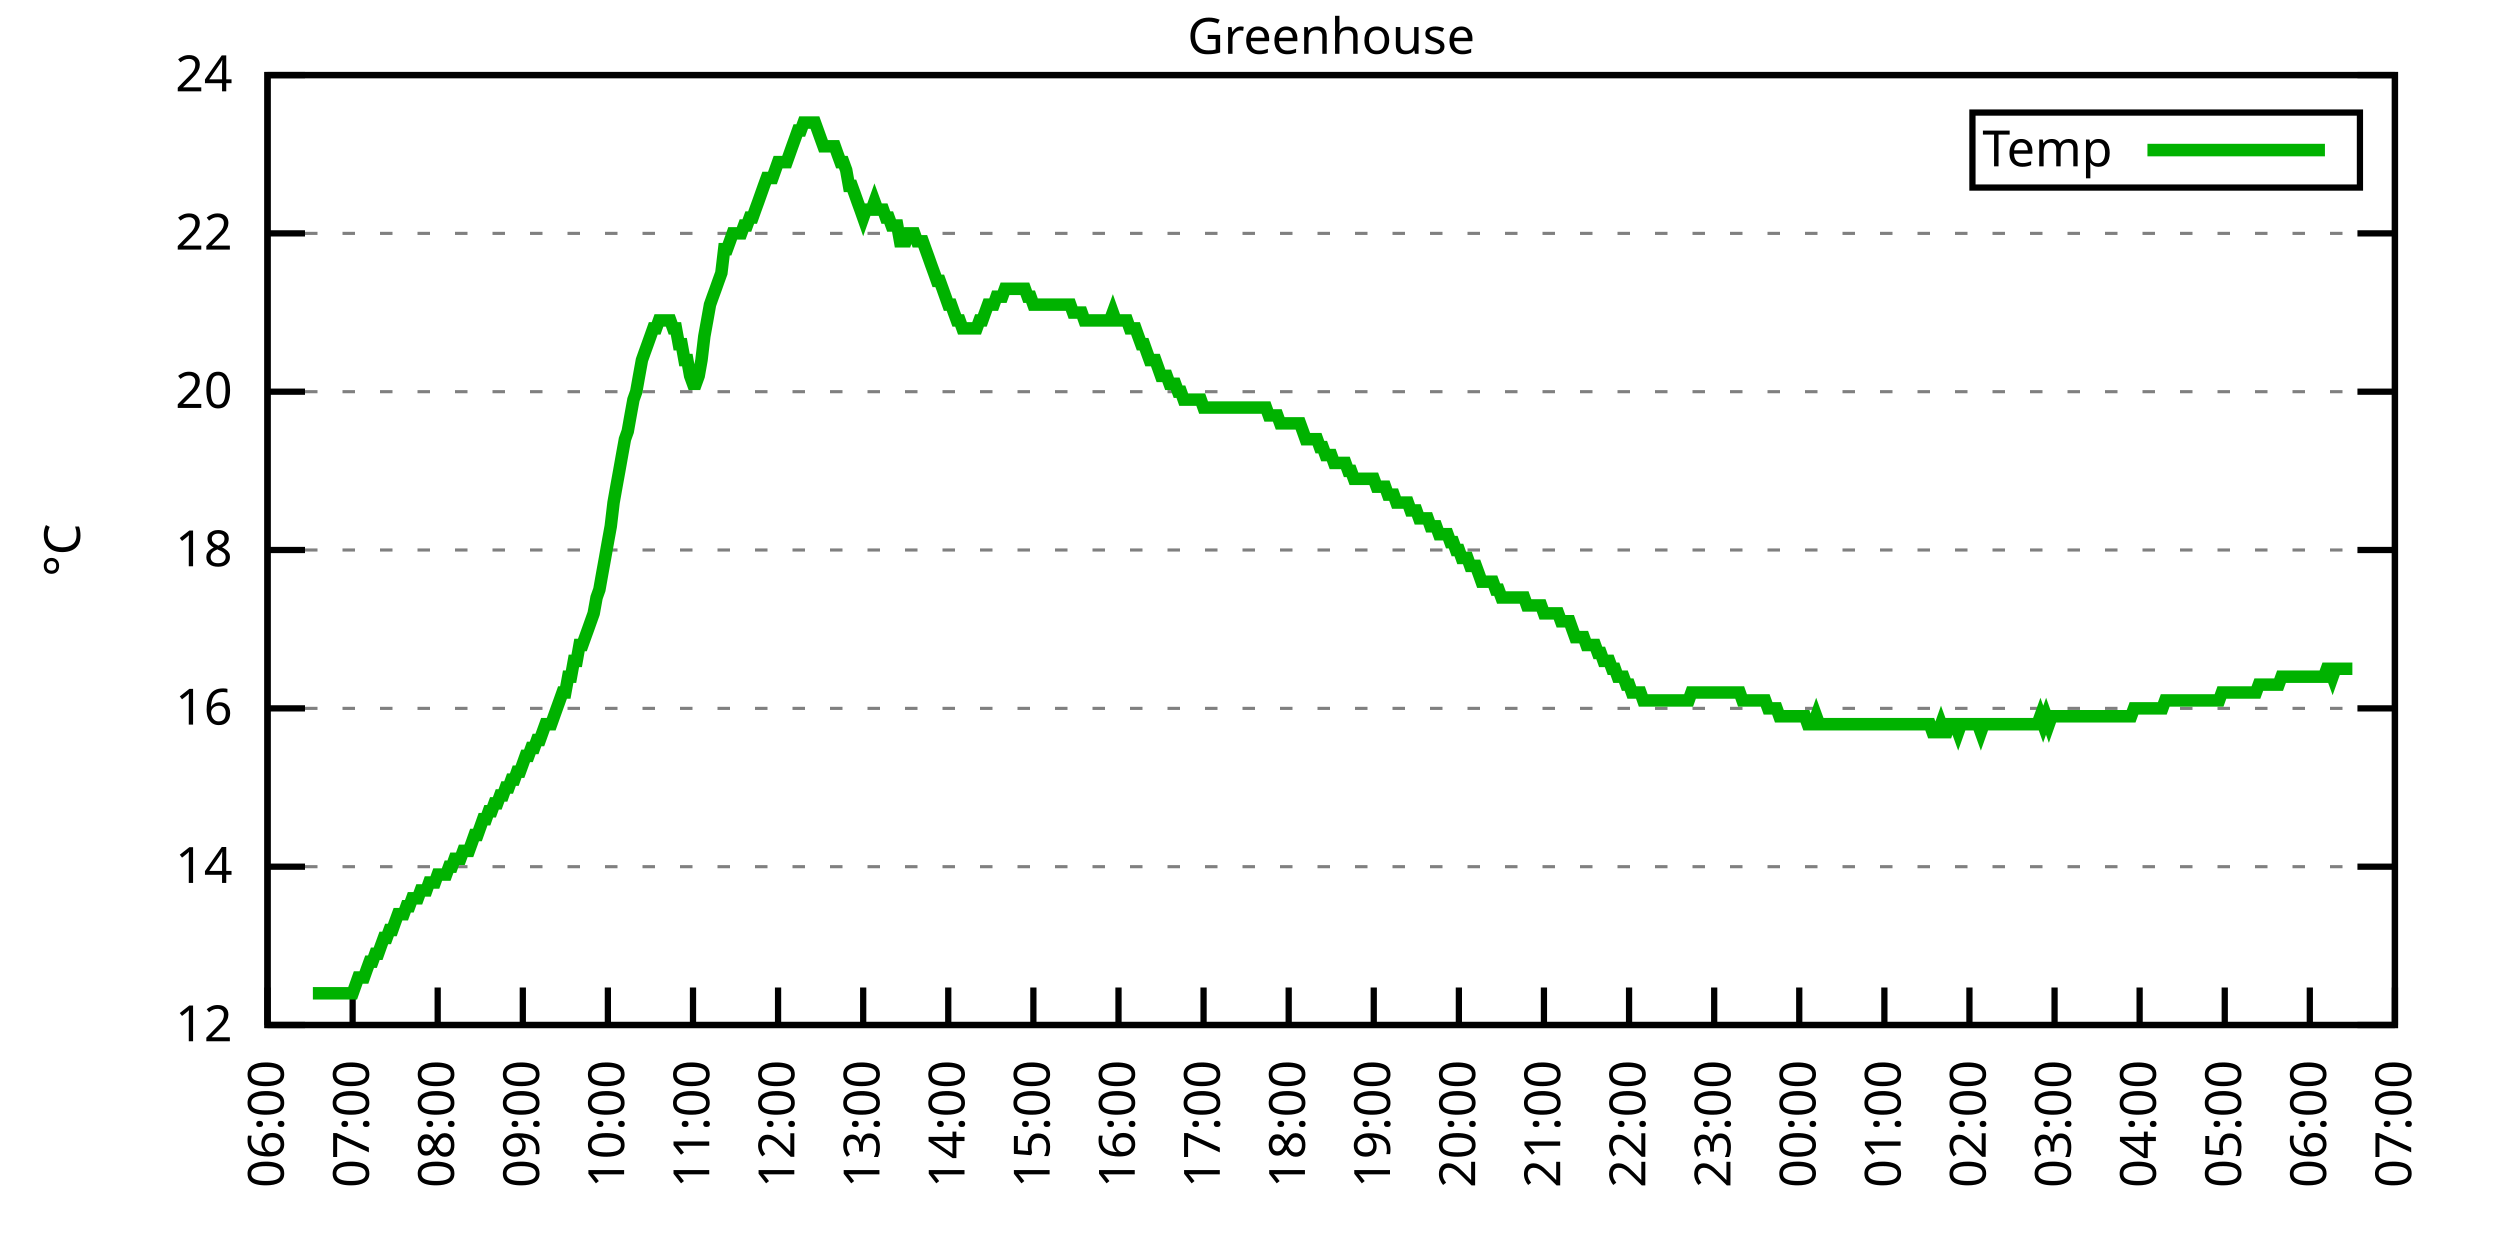
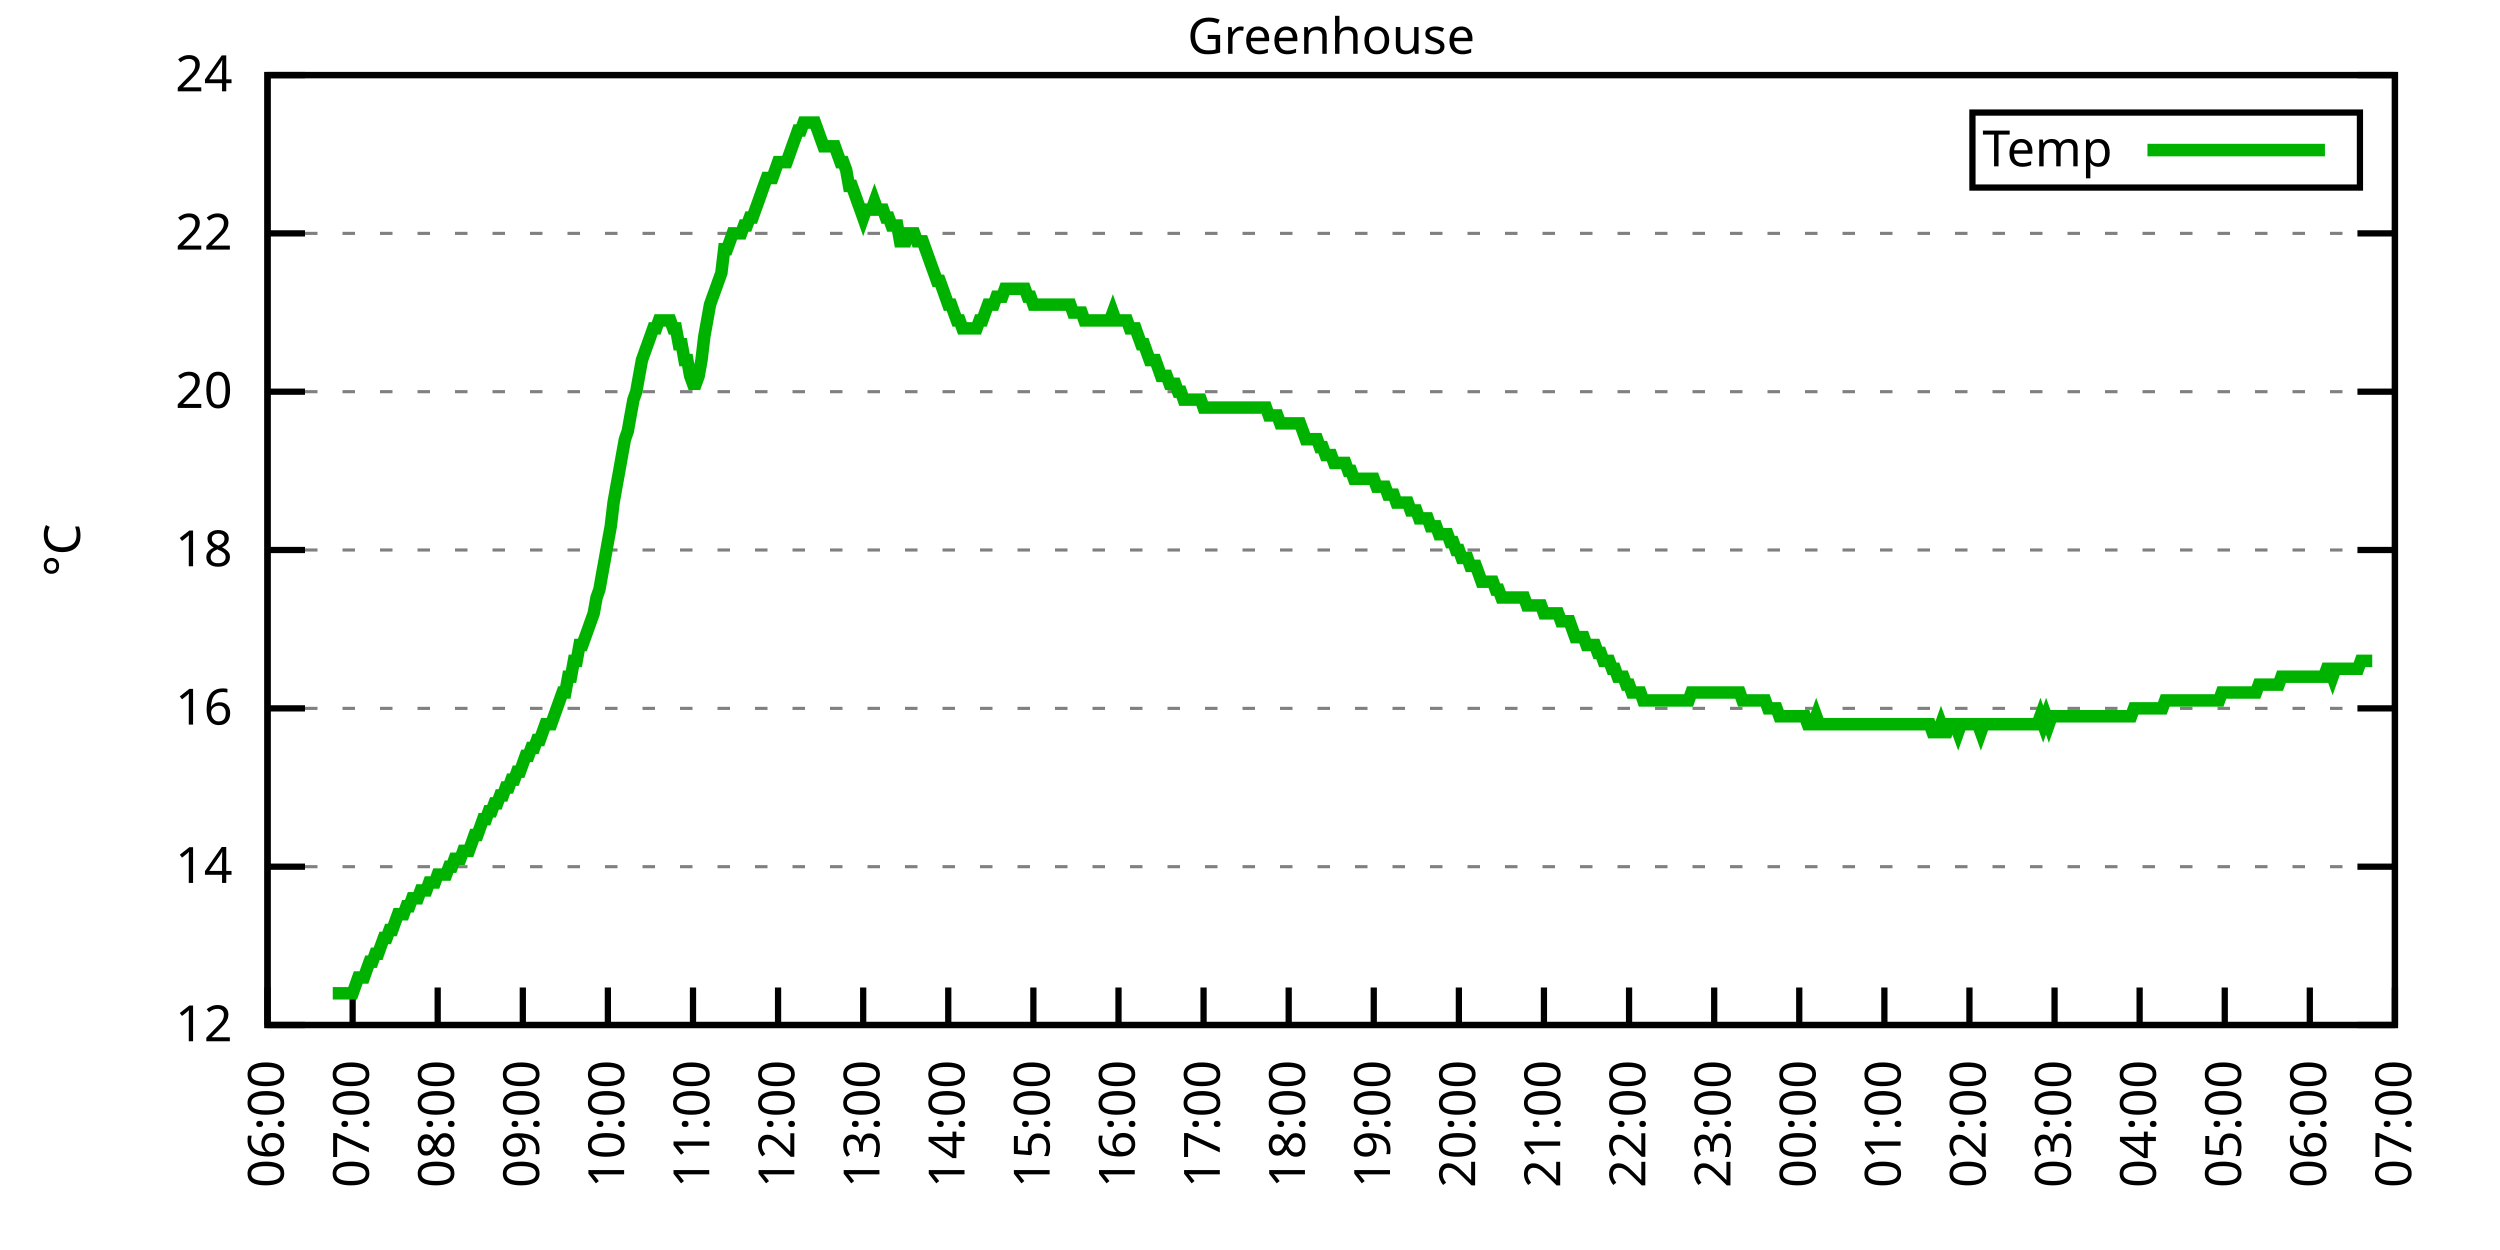
<svg xmlns="http://www.w3.org/2000/svg" xmlns:xlink="http://www.w3.org/1999/xlink" width="400" height="200" viewBox="0 0 400 200">
  <g id="gnuplot_canvas">
    <rect x="0" y="0" width="400" height="200" fill="none" />
    <defs>
      <circle id="gpDot" r="0.5" stroke-width="0.5" stroke="currentColor" />
      <path id="gpPt0" stroke-width="0.333" stroke="currentColor" d="M-1,0 h2 M0,-1 v2" />
      <path id="gpPt1" stroke-width="0.333" stroke="currentColor" d="M-1,-1 L1,1 M1,-1 L-1,1" />
      <path id="gpPt2" stroke-width="0.333" stroke="currentColor" d="M-1,0 L1,0 M0,-1 L0,1 M-1,-1 L1,1 M-1,1 L1,-1" />
      <rect id="gpPt3" stroke-width="0.333" stroke="currentColor" x="-1" y="-1" width="2" height="2" />
      <rect id="gpPt4" stroke-width="0.333" stroke="currentColor" fill="currentColor" x="-1" y="-1" width="2" height="2" />
      <circle id="gpPt5" stroke-width="0.333" stroke="currentColor" cx="0" cy="0" r="1" />
      <use xlink:href="#gpPt5" id="gpPt6" fill="currentColor" stroke="none" />
      <path id="gpPt7" stroke-width="0.333" stroke="currentColor" d="M0,-1.33 L-1.33,0.67 L1.33,0.67 z" />
      <use xlink:href="#gpPt7" id="gpPt8" fill="currentColor" stroke="none" />
      <use xlink:href="#gpPt7" id="gpPt9" stroke="currentColor" transform="rotate(180)" />
      <use xlink:href="#gpPt9" id="gpPt10" fill="currentColor" stroke="none" />
      <use xlink:href="#gpPt3" id="gpPt11" stroke="currentColor" transform="rotate(45)" />
      <use xlink:href="#gpPt11" id="gpPt12" fill="currentColor" stroke="none" />
      <path id="gpPt13" stroke-width="0.333" stroke="currentColor" d="M0,1.330 L1.265,0.411 L0.782,-1.067 L-0.782,-1.076 L-1.265,0.411 z" />
      <use xlink:href="#gpPt13" id="gpPt14" fill="currentColor" stroke="none" />
      <filter id="textbox" filterUnits="objectBoundingBox" x="0" y="0" height="1" width="1">
        <feFlood flood-color="white" flood-opacity="1" result="bgnd" />
        <feComposite in="SourceGraphic" in2="bgnd" operator="atop" />
      </filter>
      <filter id="greybox" filterUnits="objectBoundingBox" x="0" y="0" height="1" width="1">
        <feFlood flood-color="lightgrey" flood-opacity="1" result="grey" />
        <feComposite in="SourceGraphic" in2="grey" operator="atop" />
      </filter>
    </defs>
    <g fill="none" color="white" stroke="currentColor" stroke-width="1.00" stroke-linecap="butt" stroke-linejoin="miter">
</g>
    <g fill="none" color="black" stroke="currentColor" stroke-width="1.00" stroke-linecap="butt" stroke-linejoin="miter">
      <g stroke="none" shape-rendering="crispEdges">
        <polygon fill="rgb(255, 255, 255)" points="42.80,164.00 383.18,164.00 383.18,12.02 42.80,12.02 " />
      </g>
    </g>
    <g fill="none" color="black" stroke="currentColor" stroke-width="1.00" stroke-linecap="butt" stroke-linejoin="miter">
</g>
    <g fill="none" color="black" stroke="black" stroke-width="0.50" stroke-linecap="butt" stroke-linejoin="miter">
</g>
    <g fill="none" color="gray" stroke="currentColor" stroke-width="0.50" stroke-linecap="butt" stroke-linejoin="miter">
      <path stroke="gray" stroke-dasharray="2,4" class="gridline" d="M42.80,164.00 L383.19,164.00  " />
    </g>
    <g fill="none" color="gray" stroke="gray" stroke-width="1.00" stroke-linecap="butt" stroke-linejoin="miter">
</g>
    <g fill="none" color="black" stroke="currentColor" stroke-width="1.00" stroke-linecap="butt" stroke-linejoin="miter">
      <path stroke="black" d="M42.80,164.00 L48.80,164.00 M383.19,164.00 L377.19,164.00  " />
      <g transform="translate(37.20,166.60)" stroke="none" fill="black" font-family="Sans" font-size="8.00" text-anchor="end">
        <text>
          <tspan font-family="Sans"> 12</tspan>
        </text>
      </g>
    </g>
    <g fill="none" color="black" stroke="currentColor" stroke-width="1.00" stroke-linecap="butt" stroke-linejoin="miter">
</g>
    <g fill="none" color="black" stroke="black" stroke-width="0.50" stroke-linecap="butt" stroke-linejoin="miter">
</g>
    <g fill="none" color="gray" stroke="currentColor" stroke-width="0.50" stroke-linecap="butt" stroke-linejoin="miter">
      <path stroke="gray" stroke-dasharray="2,4" class="gridline" d="M42.80,138.67 L383.19,138.67  " />
    </g>
    <g fill="none" color="gray" stroke="gray" stroke-width="1.00" stroke-linecap="butt" stroke-linejoin="miter">
</g>
    <g fill="none" color="black" stroke="currentColor" stroke-width="1.00" stroke-linecap="butt" stroke-linejoin="miter">
      <path stroke="black" d="M42.80,138.67 L48.80,138.67 M383.19,138.67 L377.19,138.67  " />
      <g transform="translate(37.20,141.27)" stroke="none" fill="black" font-family="Sans" font-size="8.00" text-anchor="end">
        <text>
          <tspan font-family="Sans"> 14</tspan>
        </text>
      </g>
    </g>
    <g fill="none" color="black" stroke="currentColor" stroke-width="1.00" stroke-linecap="butt" stroke-linejoin="miter">
</g>
    <g fill="none" color="black" stroke="black" stroke-width="0.50" stroke-linecap="butt" stroke-linejoin="miter">
</g>
    <g fill="none" color="gray" stroke="currentColor" stroke-width="0.50" stroke-linecap="butt" stroke-linejoin="miter">
      <path stroke="gray" stroke-dasharray="2,4" class="gridline" d="M42.80,113.34 L383.19,113.34  " />
    </g>
    <g fill="none" color="gray" stroke="gray" stroke-width="1.00" stroke-linecap="butt" stroke-linejoin="miter">
</g>
    <g fill="none" color="black" stroke="currentColor" stroke-width="1.00" stroke-linecap="butt" stroke-linejoin="miter">
      <path stroke="black" d="M42.80,113.34 L48.80,113.34 M383.19,113.34 L377.19,113.34  " />
      <g transform="translate(37.20,115.94)" stroke="none" fill="black" font-family="Sans" font-size="8.00" text-anchor="end">
        <text>
          <tspan font-family="Sans"> 16</tspan>
        </text>
      </g>
    </g>
    <g fill="none" color="black" stroke="currentColor" stroke-width="1.00" stroke-linecap="butt" stroke-linejoin="miter">
</g>
    <g fill="none" color="black" stroke="black" stroke-width="0.50" stroke-linecap="butt" stroke-linejoin="miter">
</g>
    <g fill="none" color="gray" stroke="currentColor" stroke-width="0.50" stroke-linecap="butt" stroke-linejoin="miter">
      <path stroke="gray" stroke-dasharray="2,4" class="gridline" d="M42.80,88.00 L383.19,88.00  " />
    </g>
    <g fill="none" color="gray" stroke="gray" stroke-width="1.00" stroke-linecap="butt" stroke-linejoin="miter">
</g>
    <g fill="none" color="black" stroke="currentColor" stroke-width="1.00" stroke-linecap="butt" stroke-linejoin="miter">
      <path stroke="black" d="M42.80,88.00 L48.80,88.00 M383.19,88.00 L377.19,88.00  " />
      <g transform="translate(37.20,90.60)" stroke="none" fill="black" font-family="Sans" font-size="8.00" text-anchor="end">
        <text>
          <tspan font-family="Sans"> 18</tspan>
        </text>
      </g>
    </g>
    <g fill="none" color="black" stroke="currentColor" stroke-width="1.00" stroke-linecap="butt" stroke-linejoin="miter">
</g>
    <g fill="none" color="black" stroke="black" stroke-width="0.50" stroke-linecap="butt" stroke-linejoin="miter">
</g>
    <g fill="none" color="gray" stroke="currentColor" stroke-width="0.50" stroke-linecap="butt" stroke-linejoin="miter">
      <path stroke="gray" stroke-dasharray="2,4" class="gridline" d="M42.80,62.67 L383.19,62.67  " />
    </g>
    <g fill="none" color="gray" stroke="gray" stroke-width="1.00" stroke-linecap="butt" stroke-linejoin="miter">
</g>
    <g fill="none" color="black" stroke="currentColor" stroke-width="1.00" stroke-linecap="butt" stroke-linejoin="miter">
      <path stroke="black" d="M42.80,62.67 L48.80,62.67 M383.19,62.67 L377.19,62.67  " />
      <g transform="translate(37.20,65.27)" stroke="none" fill="black" font-family="Sans" font-size="8.00" text-anchor="end">
        <text>
          <tspan font-family="Sans"> 20</tspan>
        </text>
      </g>
    </g>
    <g fill="none" color="black" stroke="currentColor" stroke-width="1.00" stroke-linecap="butt" stroke-linejoin="miter">
</g>
    <g fill="none" color="black" stroke="black" stroke-width="0.50" stroke-linecap="butt" stroke-linejoin="miter">
</g>
    <g fill="none" color="gray" stroke="currentColor" stroke-width="0.50" stroke-linecap="butt" stroke-linejoin="miter">
      <path stroke="gray" stroke-dasharray="2,4" class="gridline" d="M42.80,37.34 L383.19,37.34  " />
    </g>
    <g fill="none" color="gray" stroke="gray" stroke-width="1.00" stroke-linecap="butt" stroke-linejoin="miter">
</g>
    <g fill="none" color="black" stroke="currentColor" stroke-width="1.00" stroke-linecap="butt" stroke-linejoin="miter">
      <path stroke="black" d="M42.80,37.34 L48.80,37.34 M383.19,37.34 L377.19,37.34  " />
      <g transform="translate(37.20,39.94)" stroke="none" fill="black" font-family="Sans" font-size="8.00" text-anchor="end">
        <text>
          <tspan font-family="Sans"> 22</tspan>
        </text>
      </g>
    </g>
    <g fill="none" color="black" stroke="currentColor" stroke-width="1.00" stroke-linecap="butt" stroke-linejoin="miter">
</g>
    <g fill="none" color="black" stroke="black" stroke-width="0.50" stroke-linecap="butt" stroke-linejoin="miter">
</g>
    <g fill="none" color="gray" stroke="currentColor" stroke-width="0.50" stroke-linecap="butt" stroke-linejoin="miter">
      <path stroke="gray" stroke-dasharray="2,4" class="gridline" d="M42.80,12.01 L383.19,12.01  " />
    </g>
    <g fill="none" color="gray" stroke="gray" stroke-width="1.00" stroke-linecap="butt" stroke-linejoin="miter">
</g>
    <g fill="none" color="black" stroke="currentColor" stroke-width="1.00" stroke-linecap="butt" stroke-linejoin="miter">
      <path stroke="black" d="M42.80,12.01 L48.80,12.01 M383.19,12.01 L377.19,12.01  " />
      <g transform="translate(37.20,14.61)" stroke="none" fill="black" font-family="Sans" font-size="8.00" text-anchor="end">
        <text>
          <tspan font-family="Sans"> 24</tspan>
        </text>
      </g>
    </g>
    <g fill="none" color="black" stroke="currentColor" stroke-width="1.00" stroke-linecap="butt" stroke-linejoin="miter">
      <path stroke="black" d="M42.80,164.00 L42.80,158.00  " />
      <g transform="translate(45.40,169.60) rotate(270.00)" stroke="none" fill="black" font-family="Sans" font-size="8.00" text-anchor="end">
        <text>
          <tspan font-family="Sans">06:00</tspan>
        </text>
      </g>
    </g>
    <g fill="none" color="black" stroke="currentColor" stroke-width="1.00" stroke-linecap="butt" stroke-linejoin="miter">
      <path stroke="black" d="M56.42,164.00 L56.42,158.00  " />
      <g transform="translate(59.02,169.60) rotate(270.00)" stroke="none" fill="black" font-family="Sans" font-size="8.00" text-anchor="end">
        <text>
          <tspan font-family="Sans">07:00</tspan>
        </text>
      </g>
    </g>
    <g fill="none" color="black" stroke="currentColor" stroke-width="1.00" stroke-linecap="butt" stroke-linejoin="miter">
      <path stroke="black" d="M70.03,164.00 L70.03,158.00  " />
      <g transform="translate(72.63,169.60) rotate(270.00)" stroke="none" fill="black" font-family="Sans" font-size="8.00" text-anchor="end">
        <text>
          <tspan font-family="Sans">08:00</tspan>
        </text>
      </g>
    </g>
    <g fill="none" color="black" stroke="currentColor" stroke-width="1.00" stroke-linecap="butt" stroke-linejoin="miter">
      <path stroke="black" d="M83.65,164.00 L83.65,158.00  " />
      <g transform="translate(86.25,169.60) rotate(270.00)" stroke="none" fill="black" font-family="Sans" font-size="8.00" text-anchor="end">
        <text>
          <tspan font-family="Sans">09:00</tspan>
        </text>
      </g>
    </g>
    <g fill="none" color="black" stroke="currentColor" stroke-width="1.00" stroke-linecap="butt" stroke-linejoin="miter">
      <path stroke="black" d="M97.26,164.00 L97.26,158.00  " />
      <g transform="translate(99.86,169.60) rotate(270.00)" stroke="none" fill="black" font-family="Sans" font-size="8.00" text-anchor="end">
        <text>
          <tspan font-family="Sans">10:00</tspan>
        </text>
      </g>
    </g>
    <g fill="none" color="black" stroke="currentColor" stroke-width="1.00" stroke-linecap="butt" stroke-linejoin="miter">
      <path stroke="black" d="M110.88,164.00 L110.88,158.00  " />
      <g transform="translate(113.48,169.60) rotate(270.00)" stroke="none" fill="black" font-family="Sans" font-size="8.00" text-anchor="end">
        <text>
          <tspan font-family="Sans">11:00</tspan>
        </text>
      </g>
    </g>
    <g fill="none" color="black" stroke="currentColor" stroke-width="1.00" stroke-linecap="butt" stroke-linejoin="miter">
      <path stroke="black" d="M124.49,164.00 L124.49,158.00  " />
      <g transform="translate(127.09,169.60) rotate(270.00)" stroke="none" fill="black" font-family="Sans" font-size="8.00" text-anchor="end">
        <text>
          <tspan font-family="Sans">12:00</tspan>
        </text>
      </g>
    </g>
    <g fill="none" color="black" stroke="currentColor" stroke-width="1.00" stroke-linecap="butt" stroke-linejoin="miter">
      <path stroke="black" d="M138.11,164.00 L138.11,158.00  " />
      <g transform="translate(140.71,169.60) rotate(270.00)" stroke="none" fill="black" font-family="Sans" font-size="8.00" text-anchor="end">
        <text>
          <tspan font-family="Sans">13:00</tspan>
        </text>
      </g>
    </g>
    <g fill="none" color="black" stroke="currentColor" stroke-width="1.00" stroke-linecap="butt" stroke-linejoin="miter">
      <path stroke="black" d="M151.72,164.00 L151.72,158.00  " />
      <g transform="translate(154.32,169.60) rotate(270.00)" stroke="none" fill="black" font-family="Sans" font-size="8.00" text-anchor="end">
        <text>
          <tspan font-family="Sans">14:00</tspan>
        </text>
      </g>
    </g>
    <g fill="none" color="black" stroke="currentColor" stroke-width="1.00" stroke-linecap="butt" stroke-linejoin="miter">
      <path stroke="black" d="M165.34,164.00 L165.34,158.00  " />
      <g transform="translate(167.94,169.60) rotate(270.00)" stroke="none" fill="black" font-family="Sans" font-size="8.00" text-anchor="end">
        <text>
          <tspan font-family="Sans">15:00</tspan>
        </text>
      </g>
    </g>
    <g fill="none" color="black" stroke="currentColor" stroke-width="1.00" stroke-linecap="butt" stroke-linejoin="miter">
      <path stroke="black" d="M178.96,164.00 L178.96,158.00  " />
      <g transform="translate(181.56,169.60) rotate(270.00)" stroke="none" fill="black" font-family="Sans" font-size="8.00" text-anchor="end">
        <text>
          <tspan font-family="Sans">16:00</tspan>
        </text>
      </g>
    </g>
    <g fill="none" color="black" stroke="currentColor" stroke-width="1.00" stroke-linecap="butt" stroke-linejoin="miter">
      <path stroke="black" d="M192.57,164.00 L192.57,158.00  " />
      <g transform="translate(195.17,169.60) rotate(270.00)" stroke="none" fill="black" font-family="Sans" font-size="8.00" text-anchor="end">
        <text>
          <tspan font-family="Sans">17:00</tspan>
        </text>
      </g>
    </g>
    <g fill="none" color="black" stroke="currentColor" stroke-width="1.00" stroke-linecap="butt" stroke-linejoin="miter">
      <path stroke="black" d="M206.19,164.00 L206.19,158.00  " />
      <g transform="translate(208.79,169.60) rotate(270.00)" stroke="none" fill="black" font-family="Sans" font-size="8.00" text-anchor="end">
        <text>
          <tspan font-family="Sans">18:00</tspan>
        </text>
      </g>
    </g>
    <g fill="none" color="black" stroke="currentColor" stroke-width="1.00" stroke-linecap="butt" stroke-linejoin="miter">
      <path stroke="black" d="M219.80,164.00 L219.80,158.00  " />
      <g transform="translate(222.40,169.60) rotate(270.00)" stroke="none" fill="black" font-family="Sans" font-size="8.00" text-anchor="end">
        <text>
          <tspan font-family="Sans">19:00</tspan>
        </text>
      </g>
    </g>
    <g fill="none" color="black" stroke="currentColor" stroke-width="1.00" stroke-linecap="butt" stroke-linejoin="miter">
      <path stroke="black" d="M233.42,164.00 L233.42,158.00  " />
      <g transform="translate(236.02,169.60) rotate(270.00)" stroke="none" fill="black" font-family="Sans" font-size="8.00" text-anchor="end">
        <text>
          <tspan font-family="Sans">20:00</tspan>
        </text>
      </g>
    </g>
    <g fill="none" color="black" stroke="currentColor" stroke-width="1.00" stroke-linecap="butt" stroke-linejoin="miter">
      <path stroke="black" d="M247.03,164.00 L247.03,158.00  " />
      <g transform="translate(249.63,169.60) rotate(270.00)" stroke="none" fill="black" font-family="Sans" font-size="8.00" text-anchor="end">
        <text>
          <tspan font-family="Sans">21:00</tspan>
        </text>
      </g>
    </g>
    <g fill="none" color="black" stroke="currentColor" stroke-width="1.00" stroke-linecap="butt" stroke-linejoin="miter">
      <path stroke="black" d="M260.65,164.00 L260.65,158.00  " />
      <g transform="translate(263.25,169.60) rotate(270.00)" stroke="none" fill="black" font-family="Sans" font-size="8.00" text-anchor="end">
        <text>
          <tspan font-family="Sans">22:00</tspan>
        </text>
      </g>
    </g>
    <g fill="none" color="black" stroke="currentColor" stroke-width="1.00" stroke-linecap="butt" stroke-linejoin="miter">
      <path stroke="black" d="M274.27,164.00 L274.27,158.00  " />
      <g transform="translate(276.87,169.60) rotate(270.00)" stroke="none" fill="black" font-family="Sans" font-size="8.00" text-anchor="end">
        <text>
          <tspan font-family="Sans">23:00</tspan>
        </text>
      </g>
    </g>
    <g fill="none" color="black" stroke="currentColor" stroke-width="1.00" stroke-linecap="butt" stroke-linejoin="miter">
      <path stroke="black" d="M287.88,164.00 L287.88,158.00  " />
      <g transform="translate(290.48,169.60) rotate(270.00)" stroke="none" fill="black" font-family="Sans" font-size="8.00" text-anchor="end">
        <text>
          <tspan font-family="Sans">00:00</tspan>
        </text>
      </g>
    </g>
    <g fill="none" color="black" stroke="currentColor" stroke-width="1.00" stroke-linecap="butt" stroke-linejoin="miter">
      <path stroke="black" d="M301.50,164.00 L301.50,158.00  " />
      <g transform="translate(304.10,169.60) rotate(270.00)" stroke="none" fill="black" font-family="Sans" font-size="8.00" text-anchor="end">
        <text>
          <tspan font-family="Sans">01:00</tspan>
        </text>
      </g>
    </g>
    <g fill="none" color="black" stroke="currentColor" stroke-width="1.00" stroke-linecap="butt" stroke-linejoin="miter">
      <path stroke="black" d="M315.11,164.00 L315.11,158.00  " />
      <g transform="translate(317.71,169.60) rotate(270.00)" stroke="none" fill="black" font-family="Sans" font-size="8.00" text-anchor="end">
        <text>
          <tspan font-family="Sans">02:00</tspan>
        </text>
      </g>
    </g>
    <g fill="none" color="black" stroke="currentColor" stroke-width="1.00" stroke-linecap="butt" stroke-linejoin="miter">
      <path stroke="black" d="M328.73,164.00 L328.73,158.00  " />
      <g transform="translate(331.33,169.60) rotate(270.00)" stroke="none" fill="black" font-family="Sans" font-size="8.00" text-anchor="end">
        <text>
          <tspan font-family="Sans">03:00</tspan>
        </text>
      </g>
    </g>
    <g fill="none" color="black" stroke="currentColor" stroke-width="1.00" stroke-linecap="butt" stroke-linejoin="miter">
      <path stroke="black" d="M342.34,164.00 L342.34,158.00  " />
      <g transform="translate(344.94,169.60) rotate(270.00)" stroke="none" fill="black" font-family="Sans" font-size="8.00" text-anchor="end">
        <text>
          <tspan font-family="Sans">04:00</tspan>
        </text>
      </g>
    </g>
    <g fill="none" color="black" stroke="currentColor" stroke-width="1.00" stroke-linecap="butt" stroke-linejoin="miter">
      <path stroke="black" d="M355.96,164.00 L355.96,158.00  " />
      <g transform="translate(358.56,169.60) rotate(270.00)" stroke="none" fill="black" font-family="Sans" font-size="8.00" text-anchor="end">
        <text>
          <tspan font-family="Sans">05:00</tspan>
        </text>
      </g>
    </g>
    <g fill="none" color="black" stroke="currentColor" stroke-width="1.00" stroke-linecap="butt" stroke-linejoin="miter">
      <path stroke="black" d="M369.57,164.00 L369.57,158.00  " />
      <g transform="translate(372.17,169.60) rotate(270.00)" stroke="none" fill="black" font-family="Sans" font-size="8.00" text-anchor="end">
        <text>
          <tspan font-family="Sans">06:00</tspan>
        </text>
      </g>
    </g>
    <g fill="none" color="black" stroke="currentColor" stroke-width="1.00" stroke-linecap="butt" stroke-linejoin="miter">
      <path stroke="black" d="M383.19,164.00 L383.19,158.00  " />
      <g transform="translate(385.79,169.60) rotate(270.00)" stroke="none" fill="black" font-family="Sans" font-size="8.00" text-anchor="end">
        <text>
          <tspan font-family="Sans">07:00</tspan>
        </text>
      </g>
    </g>
    <g fill="none" color="black" stroke="currentColor" stroke-width="1.00" stroke-linecap="butt" stroke-linejoin="miter">
</g>
    <g fill="none" color="black" stroke="currentColor" stroke-width="1.00" stroke-linecap="butt" stroke-linejoin="miter">
      <path stroke="black" d="M42.80,12.01 L42.80,164.00 L383.19,164.00 L383.19,12.01 L42.80,12.01 Z  " />
    </g>
    <g fill="none" color="black" stroke="currentColor" stroke-width="1.00" stroke-linecap="butt" stroke-linejoin="miter">
</g>
    <g fill="none" color="black" stroke="currentColor" stroke-width="1.00" stroke-linecap="butt" stroke-linejoin="miter">
      <path stroke="black" d="M315.59,30.01 L315.59,18.01 L377.59,18.01 L377.59,30.01 L315.59,30.01 Z  " />
    </g>
    <g id="Greenhouse_plot_1">
      <g fill="none" color="white" stroke="black" stroke-width="2.00" stroke-linecap="butt" stroke-linejoin="miter">
</g>
      <g fill="none" color="black" stroke="currentColor" stroke-width="2.00" stroke-linecap="butt" stroke-linejoin="miter">
        <g transform="translate(337.99,26.61)" stroke="none" fill="black" font-family="Sans" font-size="8.00" text-anchor="end">
          <text>
            <tspan font-family="Sans">Temp</tspan>
          </text>
        </g>
      </g>
      <g fill="none" color="black" stroke="currentColor" stroke-width="2.00" stroke-linecap="butt" stroke-linejoin="miter">
-         <path stroke="rgb(  0, 178,   0)" d="M343.59,24.01 L371.99,24.01 M50.06,158.93 L50.52,158.93 L50.97,158.93 L51.42,158.93 L51.88,158.93 L52.33,158.93   L52.78,158.93 L53.24,158.93 L53.69,158.93 L54.15,158.93 L54.60,158.93 L55.05,158.93 L55.51,158.93 L55.96,158.93   L56.42,158.93 L56.87,157.67 L57.32,156.40 L57.78,156.40 L58.23,156.40 L58.68,155.13 L59.14,153.87 L59.59,153.87   L60.05,152.60 L60.50,152.60 L60.95,151.33 L61.41,150.07 L61.86,150.07 L62.32,148.80 L62.77,148.80 L63.22,147.53   L63.68,146.27 L64.13,146.27 L64.58,146.27 L65.04,145.00 L65.49,145.00 L65.95,143.73 L66.40,143.73 L66.85,143.73   L67.31,142.47 L67.76,142.47 L68.22,142.47 L68.67,141.20 L69.12,141.20 L69.58,141.20 L70.03,139.93 L70.49,139.93   L70.94,139.93 L71.39,139.93 L71.85,138.67 L72.30,138.67 L72.75,137.40 L73.21,137.40 L73.66,137.40 L74.12,136.14   L74.57,136.14 L75.02,136.14 L75.48,134.87 L75.93,133.60 L76.39,133.60 L76.84,132.34 L77.29,131.07 L77.75,131.07   L78.20,129.80 L78.65,129.80 L79.11,128.54 L79.56,128.54 L80.02,127.27 L80.47,127.27 L80.92,126.00 L81.38,126.00   L81.83,124.74 L82.29,124.74 L82.74,123.47 L83.19,123.47 L83.65,122.20 L84.10,120.94 L84.55,120.94 L85.01,119.67   L85.46,119.67 L85.92,118.40 L86.37,118.40 L86.82,117.14 L87.28,115.87 L87.73,115.87 L88.19,115.87 L88.64,114.60   L89.09,113.34 L89.55,112.07 L90.00,110.80 L90.45,110.80 L90.91,108.27 L91.36,108.27 L91.82,105.74 L92.27,105.74   L92.72,103.20 L93.18,103.20 L93.63,101.94 L94.09,100.67 L94.54,99.40 L94.99,98.14 L95.45,95.60 L95.90,94.34   L96.35,91.80 L96.81,89.27 L97.26,86.74 L97.72,84.21 L98.17,80.41 L98.62,77.87 L99.08,75.34 L99.53,72.81   L99.99,70.27 L100.44,69.01 L100.89,66.47 L101.35,63.94 L101.80,62.67 L102.25,60.14 L102.71,57.61 L103.16,56.34   L103.62,55.07 L104.07,53.81 L104.52,52.54 L104.98,52.54 L105.43,51.27 L105.89,51.27 L106.34,51.27 L106.79,51.27   L107.25,51.27 L107.70,52.54 L108.15,52.54 L108.61,55.07 L109.06,55.07 L109.52,57.61 L109.97,57.61 L110.42,60.14   L110.88,61.41 L111.33,61.41 L111.79,60.14 L112.24,57.61 L112.69,53.81 L113.15,51.27 L113.60,48.74 L114.05,47.47   L114.51,46.21 L114.96,44.94 L115.42,43.67 L115.87,39.87 L116.32,39.87 L116.78,38.61 L117.23,37.34 L117.69,37.34   L118.14,37.34 L118.59,37.34 L119.05,36.08 L119.50,36.08 L119.96,34.81 L120.41,34.81 L120.86,33.54 L121.32,32.28   L121.77,31.01 L122.22,29.74 L122.68,28.48 L123.13,28.48 L123.59,28.48 L124.04,27.21 L124.49,25.94 L124.95,25.94   L125.40,25.94 L125.86,25.94 L126.31,24.68 L126.76,23.41 L127.22,22.14 L127.67,20.88 L128.12,20.88 L128.58,19.61   L129.03,19.61 L129.49,19.61 L129.94,19.61 L130.39,19.61 L130.85,20.88 L131.30,22.14 L131.76,23.41 L132.21,23.41   L132.66,23.41 L133.12,23.41 L133.57,23.41 L134.02,24.68 L134.48,25.94 L134.93,25.94 L135.39,27.21 L135.84,29.74   L136.29,29.74 L136.75,31.01 L137.20,32.28 L137.66,33.54 L138.11,34.81 L138.56,33.54 L139.02,33.54 L139.47,33.54   L139.92,32.28 L140.38,33.54 L140.83,33.54 L141.29,33.54 L141.74,34.81 L142.19,34.81 L142.65,36.08 L143.10,36.08   L143.56,36.08 L144.01,38.61 L144.46,38.61 L144.92,38.61 L145.37,37.34 L145.82,37.34 L146.28,37.34 L146.73,38.61   L147.19,38.61 L147.64,38.61 L148.09,39.87 L148.55,41.14 L149.00,42.41 L149.46,43.67 L149.91,44.94 L150.36,44.94   L150.82,46.21 L151.27,47.47 L151.72,48.74 L152.18,48.74 L152.63,50.01 L153.09,51.27 L153.54,51.27 L153.99,52.54   L154.45,52.54 L154.90,52.54 L155.36,52.54 L155.81,52.54 L156.26,52.54 L156.72,51.27 L157.17,51.27 L157.62,50.01   L158.08,48.74 L158.53,48.74 L158.99,48.74 L159.44,47.47 L159.89,47.47 L160.35,47.47 L160.80,46.21 L161.26,46.21   L161.71,46.21 L162.16,46.21 L162.62,46.21 L163.07,46.21 L163.52,46.21 L163.98,46.21 L164.43,47.47 L164.89,47.47   L165.34,48.74 L165.79,48.74 L166.25,48.74 L166.70,48.74 L167.16,48.74 L167.61,48.74 L168.06,48.74 L168.52,48.74   L168.97,48.74 L169.43,48.74 L169.88,48.74 L170.33,48.74 L170.79,48.74 L171.24,48.74 L171.69,50.01 L172.15,50.01   L172.60,50.01 L173.06,50.01 L173.51,51.27 L173.96,51.27 L174.42,51.27 L174.87,51.27 L175.33,51.27 L175.78,51.27   L176.23,51.27 L176.69,51.27 L177.14,51.27 L177.59,51.27 L178.05,50.01 L178.50,51.27 L178.96,51.27 L179.41,51.27   L179.86,51.27 L180.32,51.27 L180.77,52.54 L181.23,52.54 L181.68,52.54 L182.13,53.81 L182.59,55.07 L183.04,55.07   L183.49,56.34 L183.95,57.61 L184.40,57.61 L184.86,57.61 L185.31,58.87 L185.76,60.14 L186.22,60.14 L186.67,60.14   L187.13,61.41 L187.58,61.41 L188.03,61.41 L188.49,62.67 L188.94,62.67 L189.39,63.94 L189.85,63.94 L190.30,63.94   L190.76,63.94 L191.21,63.94 L191.66,63.94 L192.12,63.94 L192.57,65.21 L193.03,65.21 L193.48,65.21 L193.93,65.21   L194.39,65.21 L194.84,65.21 L195.29,65.21 L195.75,65.21 L196.20,65.21 L196.66,65.21 L197.11,65.21 L197.56,65.21   L198.02,65.21 L198.47,65.21 L198.93,65.21 L199.38,65.21 L199.83,65.21 L200.29,65.21 L200.74,65.21 L201.19,65.21   L201.65,65.21 L202.10,65.21 L202.56,65.21 L203.01,66.47 L203.46,66.47 L203.92,66.47 L204.37,66.47 L204.83,67.74   L205.28,67.74 L205.73,67.74 L206.19,67.74 L206.64,67.74 L207.09,67.74 L207.55,67.74 L208.00,67.74 L208.46,69.01   L208.91,70.27 L209.36,70.27 L209.82,70.27 L210.27,70.27 L210.73,70.27 L211.18,71.54 L211.63,71.54 L212.09,72.81   L212.54,72.81 L213.00,72.81 L213.45,74.07 L213.90,74.07 L214.36,74.07 L214.81,74.07 L215.26,74.07 L215.72,75.34   L216.17,75.34 L216.63,76.61 L217.08,76.61 L217.53,76.61 L217.99,76.61 L218.44,76.61 L218.90,76.61 L219.35,76.61   L219.80,76.61 L220.26,77.87 L220.71,77.87 L221.16,77.87 L221.62,77.87 L222.07,79.14 L222.53,79.14 L222.98,79.14   L223.43,80.41 L223.89,80.41 L224.34,80.41 L224.80,80.41 L225.25,80.41 L225.70,81.67 L226.16,81.67 L226.61,81.67   L227.06,82.94 L227.52,82.94 L227.97,82.94 L228.43,82.94 L228.88,84.21 L229.33,84.21 L229.79,84.21 L230.24,85.47   L230.70,85.47 L231.15,85.47 L231.60,85.47 L232.06,86.74 L232.51,86.74 L232.96,88.00 L233.42,88.00 L233.87,89.27   L234.33,89.27 L234.78,89.27 L235.23,90.54 L235.69,90.54 L236.14,90.54 L236.60,91.80 L237.05,93.07 L237.50,93.07   L237.96,93.07 L238.41,93.07 L238.86,93.07 L239.32,94.34 L239.77,94.34 L240.23,95.60 L240.68,95.60 L241.13,95.60   L241.59,95.60 L242.04,95.60 L242.50,95.60 L242.95,95.60 L243.40,95.60 L243.86,95.60 L244.31,96.87 L244.76,96.87   L245.22,96.87 L245.67,96.87 L246.13,96.87 L246.58,96.87 L247.03,98.14 L247.49,98.14 L247.94,98.14 L248.40,98.14   L248.85,98.14 L249.30,98.14 L249.76,99.40 L250.21,99.40 L250.66,99.40 L251.12,99.40 L251.57,100.67 L252.03,101.94   L252.48,101.94 L252.93,101.94 L253.39,101.94 L253.84,103.20 L254.30,103.20 L254.75,103.20 L255.20,103.20 L255.66,104.47   L256.11,104.47 L256.56,105.74 L257.02,105.74 L257.47,105.74 L257.93,107.00 L258.38,107.00 L258.83,108.27 L259.29,108.27   L259.74,108.27 L260.20,109.54 L260.65,109.54 L261.10,110.80 L261.56,110.80 L262.01,110.80 L262.47,110.80 L262.92,112.07   L263.37,112.07 L263.83,112.07 L264.28,112.07 L264.73,112.07 L265.19,112.07 L265.64,112.07 L266.10,112.07 L266.55,112.07   L267.00,112.07 L267.46,112.07 L267.91,112.07 L268.37,112.07 L268.82,112.07 L269.27,112.07 L269.73,112.07 L270.18,112.07   L270.63,110.80 L271.09,110.80 L271.54,110.80 L272.00,110.80 L272.45,110.80 L272.90,110.80 L273.36,110.80 L273.81,110.80   L274.27,110.80 L274.72,110.80 L275.17,110.80 L275.63,110.80 L276.08,110.80 L276.53,110.80 L276.99,110.80 L277.44,110.80   L277.90,110.80 L278.35,110.80 L278.80,112.07 L279.26,112.07 L279.71,112.07 L280.17,112.07 L280.62,112.07 L281.07,112.07   L281.53,112.07 L281.98,112.07 L282.43,112.07 L282.89,113.34 L283.34,113.34 L283.80,113.34 L284.25,113.34 L284.70,114.60   L285.16,114.60 L285.61,114.60 L286.07,114.60 L286.52,114.60 L286.97,114.60 L287.43,114.60 L287.88,114.60 L288.33,114.60   L288.79,114.60 L289.24,115.87 L289.70,115.87 L290.15,115.87 L290.60,114.60 L291.06,115.87 L291.51,115.87 L291.97,115.87   L292.42,115.87 L292.87,115.87 L293.33,115.87 L293.78,115.87 L294.23,115.87 L294.69,115.87 L295.14,115.87 L295.60,115.87   L296.05,115.87 L296.50,115.87 L296.96,115.87 L297.41,115.87 L297.87,115.87 L298.32,115.87 L298.77,115.87 L299.23,115.87   L299.68,115.87 L300.13,115.87 L300.59,115.87 L301.04,115.87 L301.50,115.87 L301.95,115.87 L302.40,115.87 L302.86,115.87   L303.31,115.87 L303.77,115.87 L304.22,115.87 L304.67,115.87 L305.13,115.87 L305.58,115.87 L306.03,115.87 L306.49,115.87   L306.94,115.87 L307.40,115.87 L307.85,115.87 L308.30,115.87 L308.76,115.87 L309.21,117.14 L309.67,117.14 L310.12,117.14   L310.57,115.87 L311.03,117.14 L311.48,117.14 L311.94,115.87 L312.39,115.87 L312.84,115.87 L313.30,117.14 L313.75,115.87   L314.20,115.87 L314.66,115.87 L315.11,115.87 L315.57,115.87 L316.02,115.87 L316.47,115.87 L316.93,117.14 L317.38,115.87   L317.84,115.87 L318.29,115.87 L318.74,115.87 L319.20,115.87 L319.65,115.87 L320.10,115.87 L320.56,115.87 L321.01,115.87   L321.47,115.87 L321.92,115.87 L322.37,115.87 L322.83,115.87 L323.28,115.87 L323.74,115.87 L324.19,115.87 L324.64,115.87   L325.10,115.87 L325.55,115.87 L326.00,115.87 L326.46,114.60 L326.91,115.87 L327.37,114.60 L327.82,115.87 L328.27,114.60   L328.73,114.60 L329.18,114.60 L329.64,114.60 L330.09,114.60 L330.54,114.60 L331.00,114.60 L331.45,114.60 L331.90,114.60   L332.36,114.60 L332.81,114.60 L333.27,114.60 L333.72,114.60 L334.17,114.60 L334.63,114.60 L335.08,114.60 L335.54,114.60   L335.99,114.60 L336.44,114.60 L336.90,114.60 L337.35,114.60 L337.80,114.60 L338.26,114.60 L338.71,114.60 L339.17,114.60   L339.62,114.60 L340.07,114.60 L340.53,114.60 L340.98,114.60 L341.44,113.34 L341.89,113.34 L342.34,113.34 L342.80,113.34   L343.25,113.34 L343.70,113.34 L344.16,113.34 L344.61,113.34 L345.07,113.34 L345.52,113.34 L345.97,113.34 L346.43,112.07   L346.88,112.07 L347.34,112.07 L347.79,112.07 L348.24,112.07 L348.70,112.07 L349.15,112.07 L349.60,112.07 L350.06,112.07   L350.51,112.07 L350.97,112.07 L351.42,112.07 L351.87,112.07 L352.33,112.07 L352.78,112.07 L353.24,112.07 L353.69,112.07   L354.14,112.07 L354.60,112.07 L355.05,112.07 L355.50,110.80 L355.96,110.80 L356.41,110.80 L356.87,110.80 L357.32,110.80   L357.77,110.80 L358.23,110.80 L358.68,110.80 L359.14,110.80 L359.59,110.80 L360.04,110.80 L360.50,110.80 L360.95,110.80   L361.41,109.54 L361.86,109.54 L362.31,109.54 L362.77,109.54 L363.22,109.54 L363.67,109.54 L364.13,109.54 L364.58,109.54   L365.04,108.27 L365.49,108.27 L365.94,108.27 L366.40,108.27 L366.85,108.27 L367.31,108.27 L367.76,108.27 L368.21,108.27   L368.67,108.27 L369.12,108.27 L369.57,108.27 L370.03,108.27 L370.48,108.27 L370.94,108.27 L371.39,108.27 L371.84,108.27   L372.30,107.00 L372.75,107.00 L373.21,108.27 L373.66,107.00 L374.11,107.00 L374.57,107.00 L375.02,107.00 L375.47,107.00   L375.93,107.00 L376.38,107.00  " />
+         <path stroke="rgb(  0, 178,   0)" d="M343.59,24.01 L371.99,24.01 M53.24,158.93 L53.69,158.93 L54.15,158.93 L54.60,158.93 L55.05,158.93 L55.51,158.93   L55.96,158.93 L56.42,158.93 L56.87,157.67 L57.32,156.40 L57.78,156.40 L58.23,156.40 L58.68,155.13 L59.14,153.87   L59.59,153.87 L60.05,152.60 L60.50,152.60 L60.95,151.33 L61.41,150.07 L61.86,150.07 L62.32,148.80 L62.77,148.80   L63.22,147.53 L63.68,146.27 L64.13,146.27 L64.58,146.27 L65.04,145.00 L65.49,145.00 L65.95,143.73 L66.40,143.73   L66.85,143.73 L67.31,142.47 L67.76,142.47 L68.22,142.47 L68.67,141.20 L69.12,141.20 L69.58,141.20 L70.03,139.93   L70.49,139.93 L70.94,139.93 L71.39,139.93 L71.85,138.67 L72.30,138.67 L72.75,137.40 L73.21,137.40 L73.66,137.40   L74.12,136.14 L74.57,136.14 L75.02,136.14 L75.48,134.87 L75.93,133.60 L76.39,133.60 L76.84,132.34 L77.29,131.07   L77.75,131.07 L78.20,129.80 L78.65,129.80 L79.11,128.54 L79.56,128.54 L80.02,127.27 L80.47,127.27 L80.92,126.00   L81.38,126.00 L81.83,124.74 L82.29,124.74 L82.74,123.47 L83.19,123.47 L83.65,122.20 L84.10,120.94 L84.55,120.94   L85.01,119.67 L85.46,119.67 L85.92,118.40 L86.37,118.40 L86.82,117.14 L87.28,115.87 L87.73,115.87 L88.19,115.87   L88.64,114.60 L89.09,113.34 L89.55,112.07 L90.00,110.80 L90.45,110.80 L90.91,108.27 L91.36,108.27 L91.82,105.74   L92.27,105.74 L92.72,103.20 L93.18,103.20 L93.63,101.94 L94.09,100.67 L94.54,99.40 L94.99,98.14 L95.45,95.60   L95.90,94.34 L96.35,91.80 L96.81,89.27 L97.26,86.74 L97.72,84.21 L98.17,80.41 L98.62,77.87 L99.08,75.34   L99.53,72.81 L99.99,70.27 L100.44,69.01 L100.89,66.47 L101.35,63.94 L101.80,62.67 L102.25,60.14 L102.71,57.61   L103.16,56.34 L103.62,55.07 L104.07,53.81 L104.52,52.54 L104.98,52.54 L105.43,51.27 L105.89,51.27 L106.34,51.27   L106.79,51.27 L107.25,51.27 L107.70,52.54 L108.15,52.54 L108.61,55.07 L109.06,55.07 L109.52,57.61 L109.97,57.61   L110.42,60.14 L110.88,61.41 L111.33,61.41 L111.79,60.14 L112.24,57.61 L112.69,53.81 L113.15,51.27 L113.60,48.74   L114.05,47.47 L114.51,46.21 L114.96,44.94 L115.42,43.67 L115.87,39.87 L116.32,39.87 L116.78,38.61 L117.23,37.34   L117.69,37.34 L118.14,37.34 L118.59,37.34 L119.05,36.08 L119.50,36.08 L119.96,34.81 L120.41,34.81 L120.86,33.54   L121.32,32.28 L121.77,31.01 L122.22,29.74 L122.68,28.48 L123.13,28.48 L123.59,28.48 L124.04,27.21 L124.49,25.94   L124.95,25.94 L125.40,25.94 L125.86,25.94 L126.31,24.68 L126.76,23.41 L127.22,22.14 L127.67,20.88 L128.12,20.88   L128.58,19.61 L129.03,19.61 L129.49,19.61 L129.94,19.61 L130.39,19.61 L130.85,20.88 L131.30,22.14 L131.76,23.41   L132.21,23.41 L132.66,23.41 L133.12,23.41 L133.57,23.41 L134.02,24.68 L134.48,25.94 L134.93,25.94 L135.39,27.21   L135.84,29.74 L136.29,29.74 L136.75,31.01 L137.20,32.28 L137.66,33.54 L138.11,34.81 L138.56,33.54 L139.02,33.54   L139.47,33.54 L139.92,32.28 L140.38,33.54 L140.83,33.54 L141.29,33.54 L141.74,34.81 L142.19,34.81 L142.65,36.08   L143.10,36.08 L143.56,36.08 L144.01,38.61 L144.46,38.61 L144.92,38.61 L145.37,37.34 L145.82,37.34 L146.28,37.34   L146.73,38.61 L147.19,38.61 L147.64,38.61 L148.09,39.87 L148.55,41.14 L149.00,42.41 L149.46,43.67 L149.91,44.94   L150.36,44.94 L150.82,46.21 L151.27,47.47 L151.72,48.74 L152.18,48.74 L152.63,50.01 L153.09,51.27 L153.54,51.27   L153.99,52.54 L154.45,52.54 L154.90,52.54 L155.36,52.54 L155.81,52.54 L156.26,52.54 L156.72,51.27 L157.17,51.27   L157.62,50.01 L158.08,48.74 L158.53,48.74 L158.99,48.74 L159.44,47.47 L159.89,47.47 L160.35,47.47 L160.80,46.21   L161.26,46.21 L161.71,46.21 L162.16,46.21 L162.62,46.21 L163.07,46.21 L163.52,46.21 L163.98,46.21 L164.43,47.47   L164.89,47.47 L165.34,48.74 L165.79,48.74 L166.25,48.74 L166.70,48.74 L167.16,48.74 L167.61,48.74 L168.06,48.74   L168.52,48.74 L168.97,48.74 L169.43,48.74 L169.88,48.74 L170.33,48.74 L170.79,48.74 L171.24,48.74 L171.69,50.01   L172.15,50.01 L172.60,50.01 L173.06,50.01 L173.51,51.27 L173.96,51.27 L174.42,51.27 L174.87,51.27 L175.33,51.27   L175.78,51.27 L176.23,51.27 L176.69,51.27 L177.14,51.27 L177.59,51.27 L178.05,50.01 L178.50,51.27 L178.96,51.27   L179.41,51.27 L179.86,51.27 L180.32,51.27 L180.77,52.54 L181.23,52.54 L181.68,52.54 L182.13,53.81 L182.59,55.07   L183.04,55.07 L183.49,56.34 L183.95,57.61 L184.40,57.61 L184.86,57.61 L185.31,58.87 L185.76,60.14 L186.22,60.14   L186.67,60.14 L187.13,61.41 L187.58,61.41 L188.03,61.41 L188.49,62.67 L188.94,62.67 L189.39,63.94 L189.85,63.94   L190.30,63.94 L190.76,63.94 L191.21,63.94 L191.66,63.94 L192.12,63.94 L192.57,65.21 L193.03,65.21 L193.48,65.21   L193.93,65.21 L194.39,65.21 L194.84,65.21 L195.29,65.21 L195.75,65.21 L196.20,65.21 L196.66,65.21 L197.11,65.21   L197.56,65.21 L198.02,65.21 L198.47,65.21 L198.93,65.21 L199.38,65.21 L199.83,65.21 L200.29,65.21 L200.74,65.21   L201.19,65.21 L201.65,65.21 L202.10,65.21 L202.56,65.21 L203.01,66.47 L203.46,66.47 L203.92,66.47 L204.37,66.47   L204.83,67.74 L205.28,67.74 L205.73,67.74 L206.19,67.74 L206.64,67.74 L207.09,67.74 L207.55,67.74 L208.00,67.74   L208.46,69.01 L208.91,70.27 L209.36,70.27 L209.82,70.27 L210.27,70.27 L210.73,70.27 L211.18,71.54 L211.63,71.54   L212.09,72.81 L212.54,72.81 L213.00,72.81 L213.45,74.07 L213.90,74.07 L214.36,74.07 L214.81,74.07 L215.26,74.07   L215.72,75.34 L216.17,75.34 L216.63,76.61 L217.08,76.61 L217.53,76.61 L217.99,76.61 L218.44,76.61 L218.90,76.61   L219.35,76.61 L219.80,76.61 L220.26,77.87 L220.71,77.87 L221.16,77.87 L221.62,77.87 L222.07,79.14 L222.53,79.14   L222.98,79.14 L223.43,80.41 L223.89,80.41 L224.34,80.41 L224.80,80.41 L225.25,80.41 L225.70,81.67 L226.16,81.67   L226.61,81.67 L227.06,82.94 L227.52,82.94 L227.97,82.94 L228.43,82.94 L228.88,84.21 L229.33,84.21 L229.79,84.21   L230.24,85.47 L230.70,85.47 L231.15,85.47 L231.60,85.47 L232.06,86.74 L232.51,86.74 L232.96,88.00 L233.42,88.00   L233.87,89.27 L234.33,89.27 L234.78,89.27 L235.23,90.54 L235.69,90.54 L236.14,90.54 L236.60,91.80 L237.05,93.07   L237.50,93.07 L237.96,93.07 L238.41,93.07 L238.86,93.07 L239.32,94.34 L239.77,94.34 L240.23,95.60 L240.68,95.60   L241.13,95.60 L241.59,95.60 L242.04,95.60 L242.50,95.60 L242.95,95.60 L243.40,95.60 L243.86,95.60 L244.31,96.87   L244.76,96.87 L245.22,96.87 L245.67,96.87 L246.13,96.87 L246.58,96.87 L247.03,98.14 L247.49,98.14 L247.94,98.14   L248.40,98.14 L248.85,98.14 L249.30,98.14 L249.76,99.40 L250.21,99.40 L250.66,99.40 L251.12,99.40 L251.57,100.67   L252.03,101.94 L252.48,101.94 L252.93,101.94 L253.39,101.94 L253.84,103.20 L254.30,103.20 L254.75,103.20 L255.20,103.20   L255.66,104.47 L256.11,104.47 L256.56,105.74 L257.02,105.74 L257.47,105.74 L257.93,107.00 L258.38,107.00 L258.83,108.27   L259.29,108.27 L259.74,108.27 L260.20,109.54 L260.65,109.54 L261.10,110.80 L261.56,110.80 L262.01,110.80 L262.47,110.80   L262.92,112.07 L263.37,112.07 L263.83,112.07 L264.28,112.07 L264.73,112.07 L265.19,112.07 L265.64,112.07 L266.10,112.07   L266.55,112.07 L267.00,112.07 L267.46,112.07 L267.91,112.07 L268.37,112.07 L268.82,112.07 L269.27,112.07 L269.73,112.07   L270.18,112.07 L270.63,110.80 L271.09,110.80 L271.54,110.80 L272.00,110.80 L272.45,110.80 L272.90,110.80 L273.36,110.80   L273.81,110.80 L274.27,110.80 L274.72,110.80 L275.17,110.80 L275.63,110.80 L276.08,110.80 L276.53,110.80 L276.99,110.80   L277.44,110.80 L277.90,110.80 L278.35,110.80 L278.80,112.07 L279.26,112.07 L279.71,112.07 L280.17,112.07 L280.62,112.07   L281.07,112.07 L281.53,112.07 L281.98,112.07 L282.43,112.07 L282.89,113.34 L283.34,113.34 L283.80,113.34 L284.25,113.34   L284.70,114.60 L285.16,114.60 L285.61,114.60 L286.07,114.60 L286.52,114.60 L286.97,114.60 L287.43,114.60 L287.88,114.60   L288.33,114.60 L288.79,114.60 L289.24,115.87 L289.70,115.87 L290.15,115.87 L290.60,114.60 L291.06,115.87 L291.51,115.87   L291.97,115.87 L292.42,115.87 L292.87,115.87 L293.33,115.87 L293.78,115.87 L294.23,115.87 L294.69,115.87 L295.14,115.87   L295.60,115.87 L296.05,115.87 L296.50,115.87 L296.96,115.87 L297.41,115.87 L297.87,115.87 L298.32,115.87 L298.77,115.87   L299.23,115.87 L299.68,115.87 L300.13,115.87 L300.59,115.87 L301.04,115.87 L301.50,115.87 L301.95,115.87 L302.40,115.87   L302.86,115.87 L303.31,115.87 L303.77,115.87 L304.22,115.87 L304.67,115.87 L305.13,115.87 L305.58,115.87 L306.03,115.87   L306.49,115.87 L306.94,115.87 L307.40,115.87 L307.85,115.87 L308.30,115.87 L308.76,115.87 L309.21,117.14 L309.67,117.14   L310.12,117.14 L310.57,115.87 L311.03,117.14 L311.48,117.14 L311.94,115.87 L312.39,115.87 L312.84,115.87 L313.30,117.14   L313.75,115.87 L314.20,115.87 L314.66,115.87 L315.11,115.87 L315.57,115.87 L316.02,115.87 L316.47,115.87 L316.93,117.14   L317.38,115.87 L317.84,115.87 L318.29,115.87 L318.74,115.87 L319.20,115.87 L319.65,115.87 L320.10,115.87 L320.56,115.87   L321.01,115.87 L321.47,115.87 L321.92,115.87 L322.37,115.87 L322.83,115.87 L323.28,115.87 L323.74,115.87 L324.19,115.87   L324.64,115.87 L325.10,115.87 L325.55,115.87 L326.00,115.87 L326.46,114.60 L326.91,115.87 L327.37,114.60 L327.82,115.87   L328.27,114.60 L328.73,114.60 L329.18,114.60 L329.64,114.60 L330.09,114.60 L330.54,114.60 L331.00,114.60 L331.45,114.60   L331.90,114.60 L332.36,114.60 L332.81,114.60 L333.27,114.60 L333.72,114.60 L334.17,114.60 L334.63,114.60 L335.08,114.60   L335.54,114.60 L335.99,114.60 L336.44,114.60 L336.90,114.60 L337.35,114.60 L337.80,114.60 L338.26,114.60 L338.71,114.60   L339.17,114.60 L339.62,114.60 L340.07,114.60 L340.53,114.60 L340.98,114.60 L341.44,113.34 L341.89,113.34 L342.34,113.34   L342.80,113.34 L343.25,113.34 L343.70,113.34 L344.16,113.34 L344.61,113.34 L345.07,113.34 L345.52,113.34 L345.97,113.34   L346.43,112.07 L346.88,112.07 L347.34,112.07 L347.79,112.07 L348.24,112.07 L348.70,112.07 L349.15,112.07 L349.60,112.07   L350.06,112.07 L350.51,112.07 L350.97,112.07 L351.42,112.07 L351.87,112.07 L352.33,112.07 L352.78,112.07 L353.24,112.07   L353.69,112.07 L354.14,112.07 L354.60,112.07 L355.05,112.07 L355.50,110.80 L355.96,110.80 L356.41,110.80 L356.87,110.80   L357.32,110.80 L357.77,110.80 L358.23,110.80 L358.68,110.80 L359.14,110.80 L359.59,110.80 L360.04,110.80 L360.50,110.80   L360.95,110.80 L361.41,109.54 L361.86,109.54 L362.31,109.54 L362.77,109.54 L363.22,109.54 L363.67,109.54 L364.13,109.54   L364.58,109.54 L365.04,108.27 L365.49,108.27 L365.94,108.27 L366.40,108.27 L366.85,108.27 L367.31,108.27 L367.76,108.27   L368.21,108.27 L368.67,108.27 L369.12,108.27 L369.57,108.27 L370.03,108.27 L370.48,108.27 L370.94,108.27 L371.39,108.27   L371.84,108.27 L372.30,107.00 L372.75,107.00 L373.21,108.27 L373.66,107.00 L374.11,107.00 L374.57,107.00 L375.02,107.00   L375.47,107.00 L375.93,107.00 L376.38,107.00 L376.84,107.00 L377.29,107.00 L377.74,105.74 L378.20,105.74 L378.65,105.74   L379.11,105.74 L379.56,105.74  " />
      </g>
    </g>
    <g fill="none" color="black" stroke="currentColor" stroke-width="2.00" stroke-linecap="butt" stroke-linejoin="miter">
</g>
    <g fill="none" color="black" stroke="black" stroke-width="1.00" stroke-linecap="butt" stroke-linejoin="miter">
</g>
    <g fill="none" color="black" stroke="currentColor" stroke-width="1.00" stroke-linecap="butt" stroke-linejoin="miter">
      <path stroke="black" d="M42.80,12.01 L42.80,164.00 L383.19,164.00 L383.19,12.01 L42.80,12.01 Z  " />
      <g transform="translate(12.80,88.01) rotate(270.00)" stroke="none" fill="black" font-family="Sans" font-size="8.00" text-anchor="middle">
        <text>
          <tspan font-family="Sans">°C</tspan>
        </text>
      </g>
    </g>
    <g fill="none" color="black" stroke="currentColor" stroke-width="1.00" stroke-linecap="butt" stroke-linejoin="miter">
</g>
    <g fill="none" color="black" stroke="currentColor" stroke-width="1.00" stroke-linecap="butt" stroke-linejoin="miter">
      <g transform="translate(212.99,8.61)" stroke="none" fill="black" font-family="Sans" font-size="8.00" text-anchor="middle">
        <text>
          <tspan font-family="Sans">Greenhouse</tspan>
        </text>
      </g>
    </g>
    <g fill="none" color="black" stroke="currentColor" stroke-width="1.00" stroke-linecap="butt" stroke-linejoin="miter">
</g>
  </g>
</svg>
